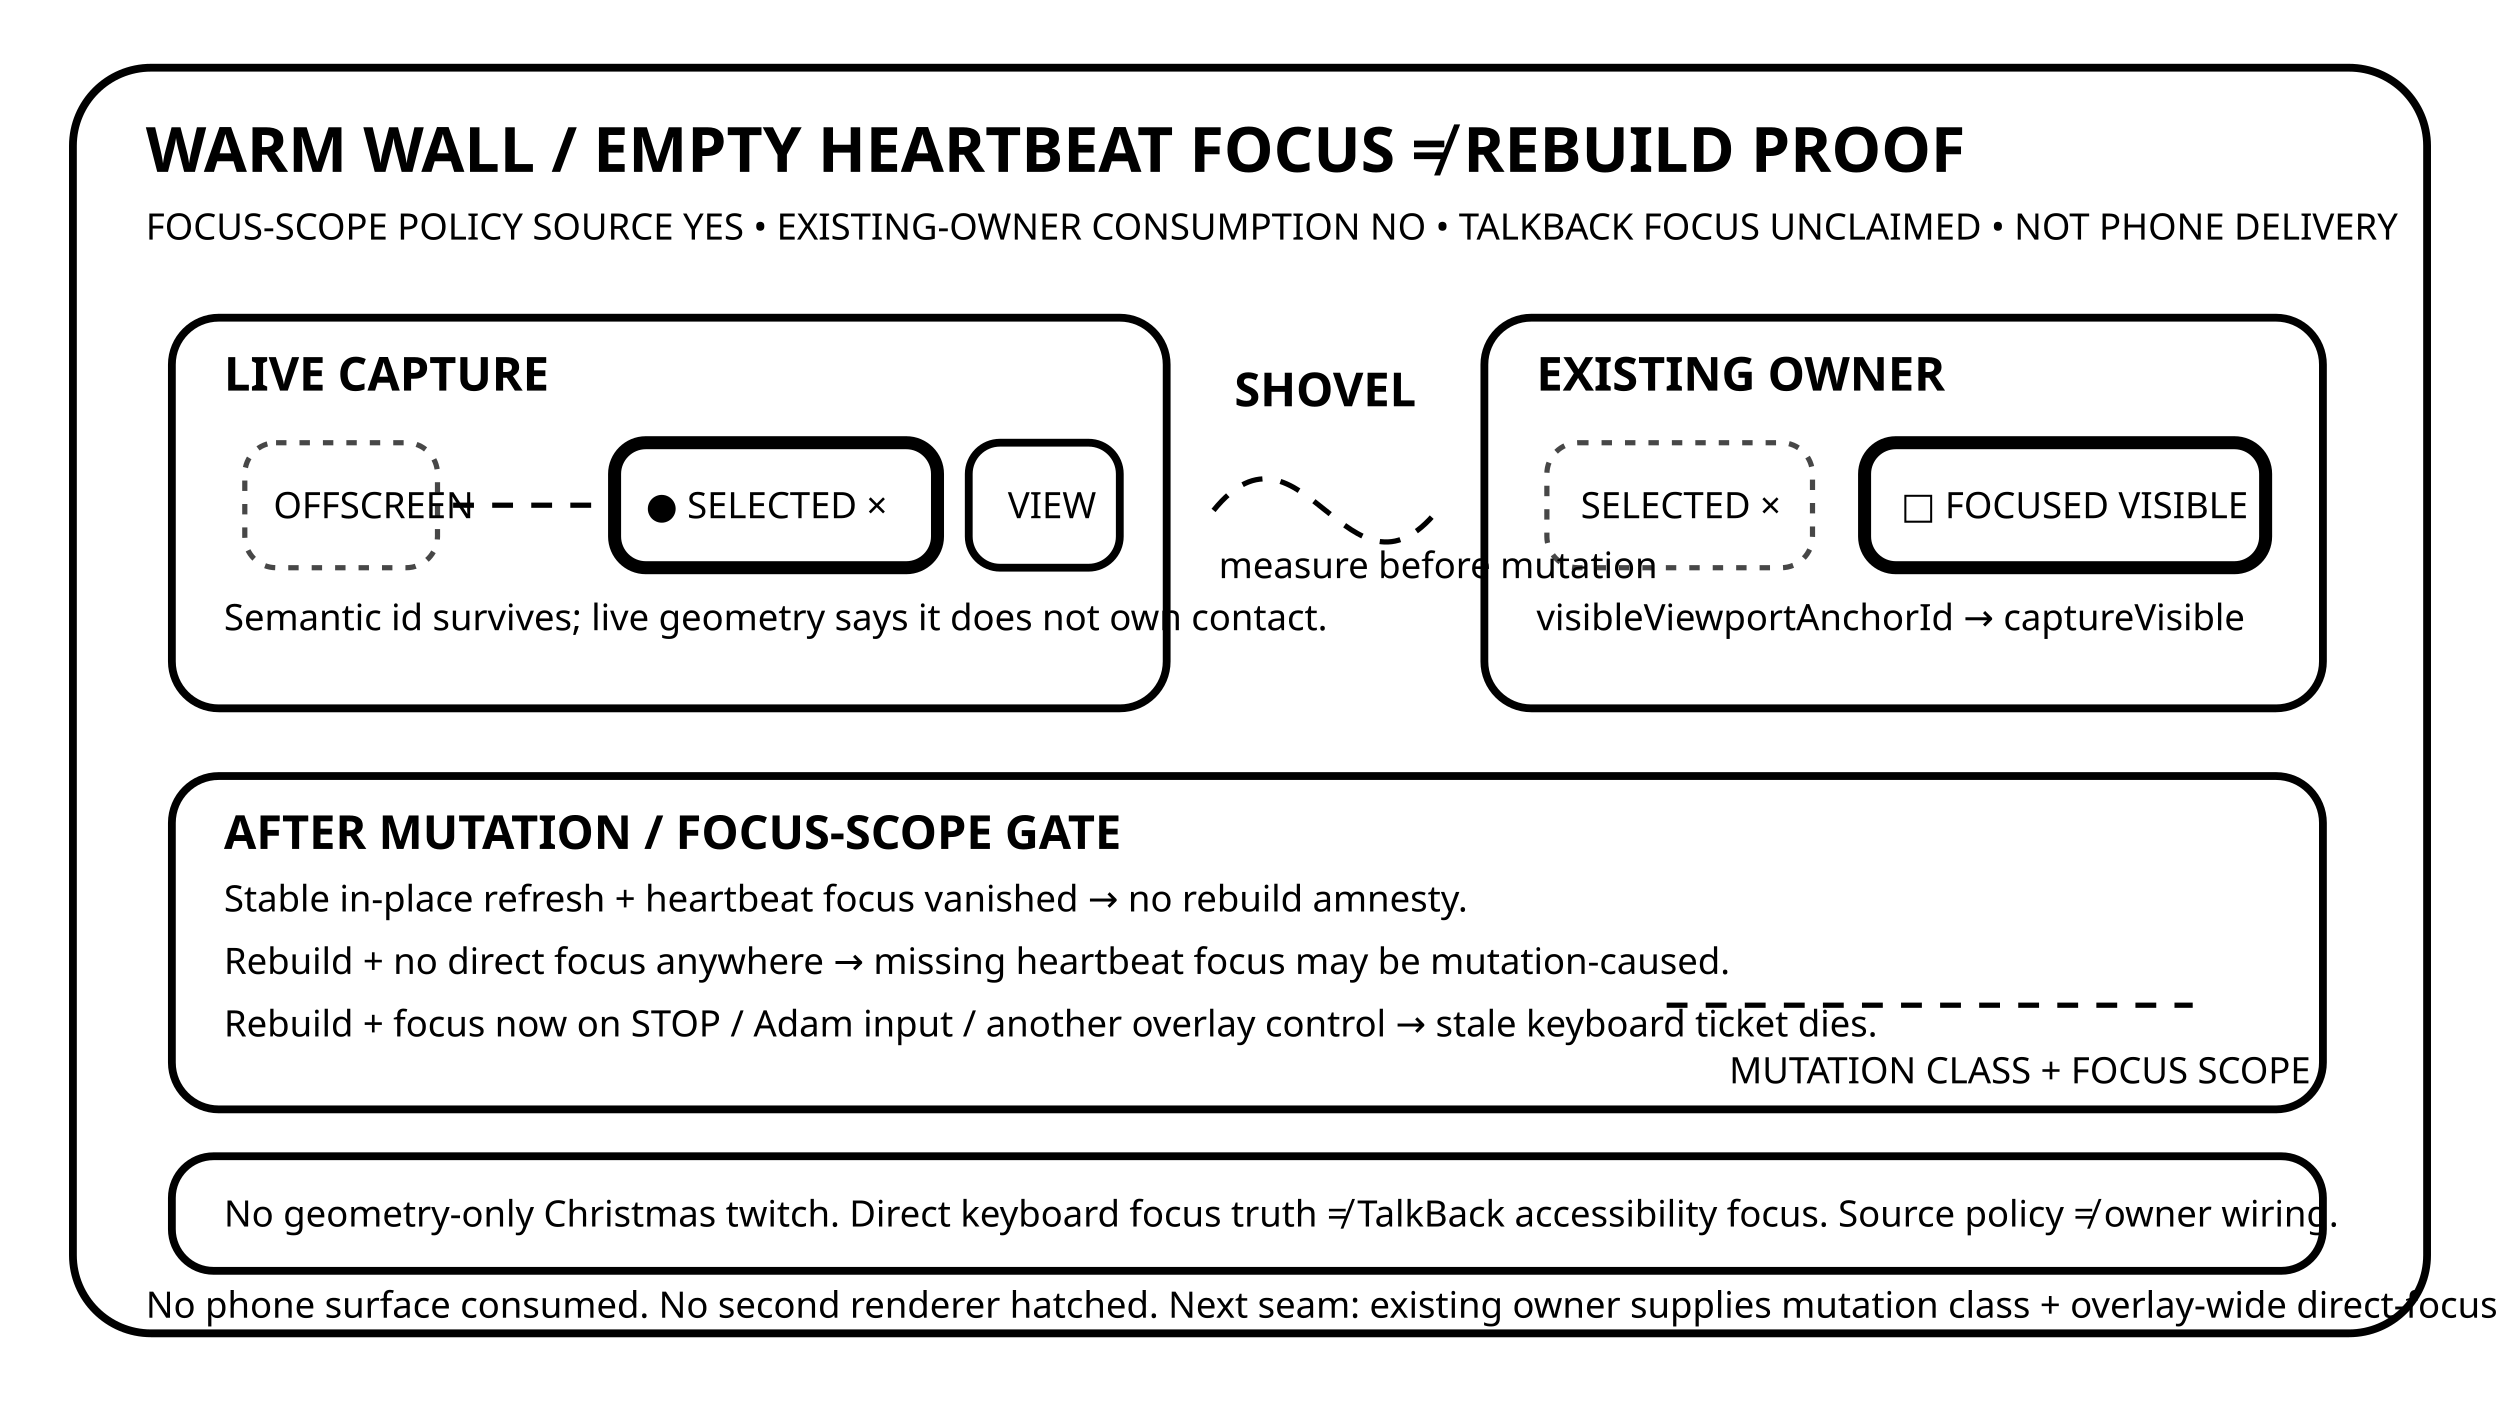
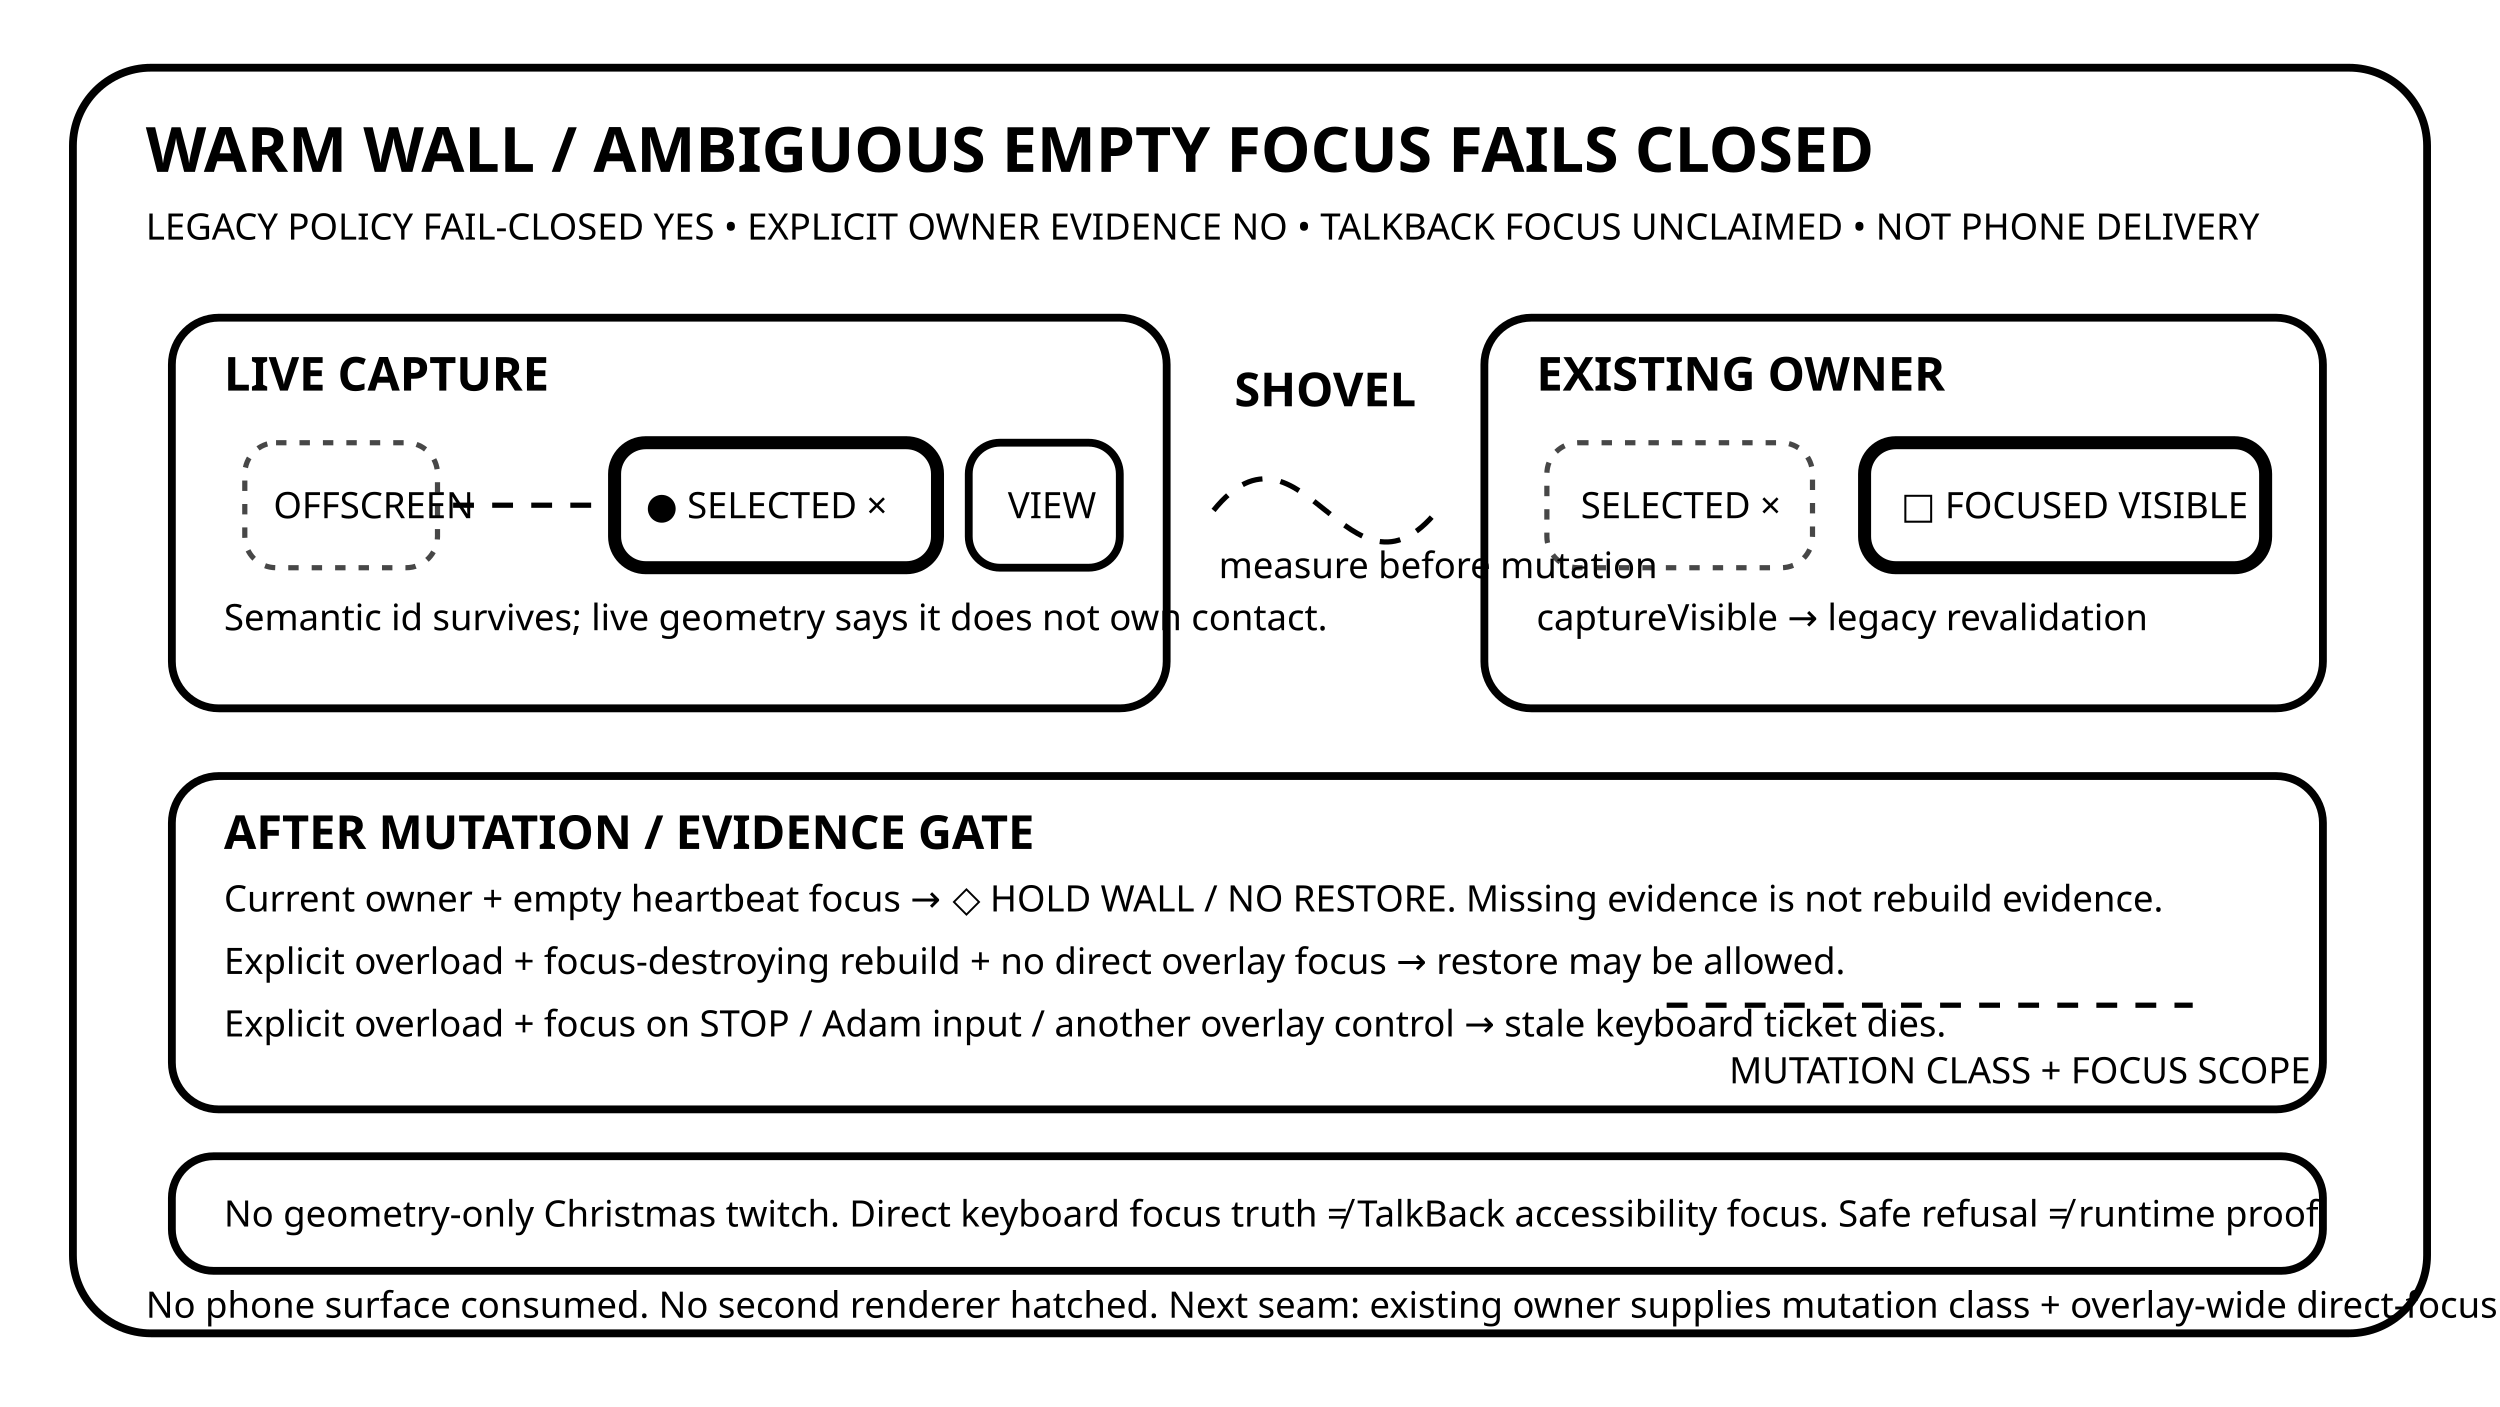
<svg xmlns="http://www.w3.org/2000/svg" width="960" height="540" viewBox="0 0 960 540" role="img" aria-labelledby="title desc">
  <defs>
    <style>
      text { font-family: system-ui, sans-serif; fill: currentColor; }
      .wall { fill: none; stroke: currentColor; stroke-width: 3; }
      .wire { fill: none; stroke: currentColor; stroke-width: 2; stroke-dasharray: 8 7; }
      .node { fill: none; stroke: currentColor; stroke-width: 3; }
      .scar { fill: none; stroke: currentColor; stroke-width: 5; }
      .ghost { fill: none; stroke: currentColor; stroke-width: 2; stroke-dasharray: 4 5; opacity: .72; }
      .tiny { font-size: 14px; }
      .label { font-size: 18px; font-weight: 700; }
      .big { font-size: 24px; font-weight: 800; }
    </style>
  </defs>
  <rect class="wall" x="28" y="26" width="904" height="486" rx="30" />
-   <text class="big" x="56" y="66">WARM WALL / EMPTY HEARTBEAT FOCUS ≠ REBUILD PROOF</text>
-   <text class="tiny" x="56" y="92">FOCUS-SCOPE POLICY SOURCE YES • EXISTING-OWNER CONSUMPTION NO • TALKBACK FOCUS UNCLAIMED • NOT PHONE DELIVERY</text>
+   <text class="big" x="56" y="66">WARM WALL / AMBIGUOUS EMPTY FOCUS FAILS CLOSED</text>
+   <text class="tiny" x="56" y="92">LEGACY POLICY FAIL-CLOSED YES • EXPLICIT OWNER EVIDENCE NO • TALKBACK FOCUS UNCLAIMED • NOT PHONE DELIVERY</text>
  <rect class="wall" x="66" y="122" width="382" height="150" rx="18" />
  <text class="label" x="86" y="150">LIVE CAPTURE</text>
  <rect class="ghost" x="94" y="170" width="74" height="48" rx="12" />
  <text class="tiny" x="105" y="199">OFFSCREEN</text>
  <path class="wire" d="M174 194 H230" />
  <rect class="scar" x="236" y="170" width="124" height="48" rx="12" />
  <text class="tiny" x="248" y="199">● SELECTED ×</text>
  <rect class="node" x="372" y="170" width="58" height="48" rx="12" />
  <text class="tiny" x="387" y="199">VIEW</text>
  <text class="tiny" x="86" y="242">Semantic id survives; live geometry says it does not own contact.</text>
  <path class="wire" d="M466 196 C500 154 518 238 552 196" />
  <text class="label" x="474" y="156">SHOVEL</text>
  <text class="tiny" x="468" y="222">measure before mutation</text>
  <rect class="wall" x="570" y="122" width="322" height="150" rx="18" />
  <text class="label" x="590" y="150">EXISTING OWNER</text>
  <rect class="ghost" x="594" y="170" width="102" height="48" rx="12" />
  <text class="tiny" x="607" y="199">SELECTED ×</text>
  <rect class="scar" x="716" y="170" width="154" height="48" rx="12" />
  <text class="tiny" x="730" y="199">□ FOCUSED VISIBLE</text>
-   <text class="tiny" x="590" y="242">visibleViewportAnchorId → captureVisible</text>
+   <text class="tiny" x="590" y="242">captureVisible → legacy revalidation</text>
  <rect class="wall" x="66" y="298" width="826" height="128" rx="18" />
-   <text class="label" x="86" y="326">AFTER MUTATION / FOCUS-SCOPE GATE</text>
-   <text class="tiny" x="86" y="350">Stable in-place refresh + heartbeat focus vanished → no rebuild amnesty.</text>
-   <text class="tiny" x="86" y="374">Rebuild + no direct focus anywhere → missing heartbeat focus may be mutation-caused.</text>
-   <text class="tiny" x="86" y="398">Rebuild + focus now on STOP / Adam input / another overlay control → stale keyboard ticket dies.</text>
+   <text class="label" x="86" y="326">AFTER MUTATION / EVIDENCE GATE</text>
+   <text class="tiny" x="86" y="350">Current owner + empty heartbeat focus → ◇ HOLD WALL / NO RESTORE. Missing evidence is not rebuild evidence.</text>
+   <text class="tiny" x="86" y="374">Explicit overload + focus-destroying rebuild + no direct overlay focus → restore may be allowed.</text>
+   <text class="tiny" x="86" y="398">Explicit overload + focus on STOP / Adam input / another overlay control → stale keyboard ticket dies.</text>
  <path class="wire" d="M640 386 H842" />
  <text class="tiny" x="664" y="416">MUTATION CLASS + FOCUS SCOPE</text>
  <rect class="wall" x="66" y="444" width="826" height="44" rx="16" />
-   <text class="tiny" x="86" y="471">No geometry-only Christmas twitch. Direct keyboard focus truth ≠ TalkBack accessibility focus. Source policy ≠ owner wiring.</text>
+   <text class="tiny" x="86" y="471">No geometry-only Christmas twitch. Direct keyboard focus truth ≠ TalkBack accessibility focus. Safe refusal ≠ runtime proof.</text>
  <text class="tiny" x="56" y="506">No phone surface consumed. No second renderer hatched. Next seam: existing owner supplies mutation class + overlay-wide direct-focus presence.</text>
</svg>
